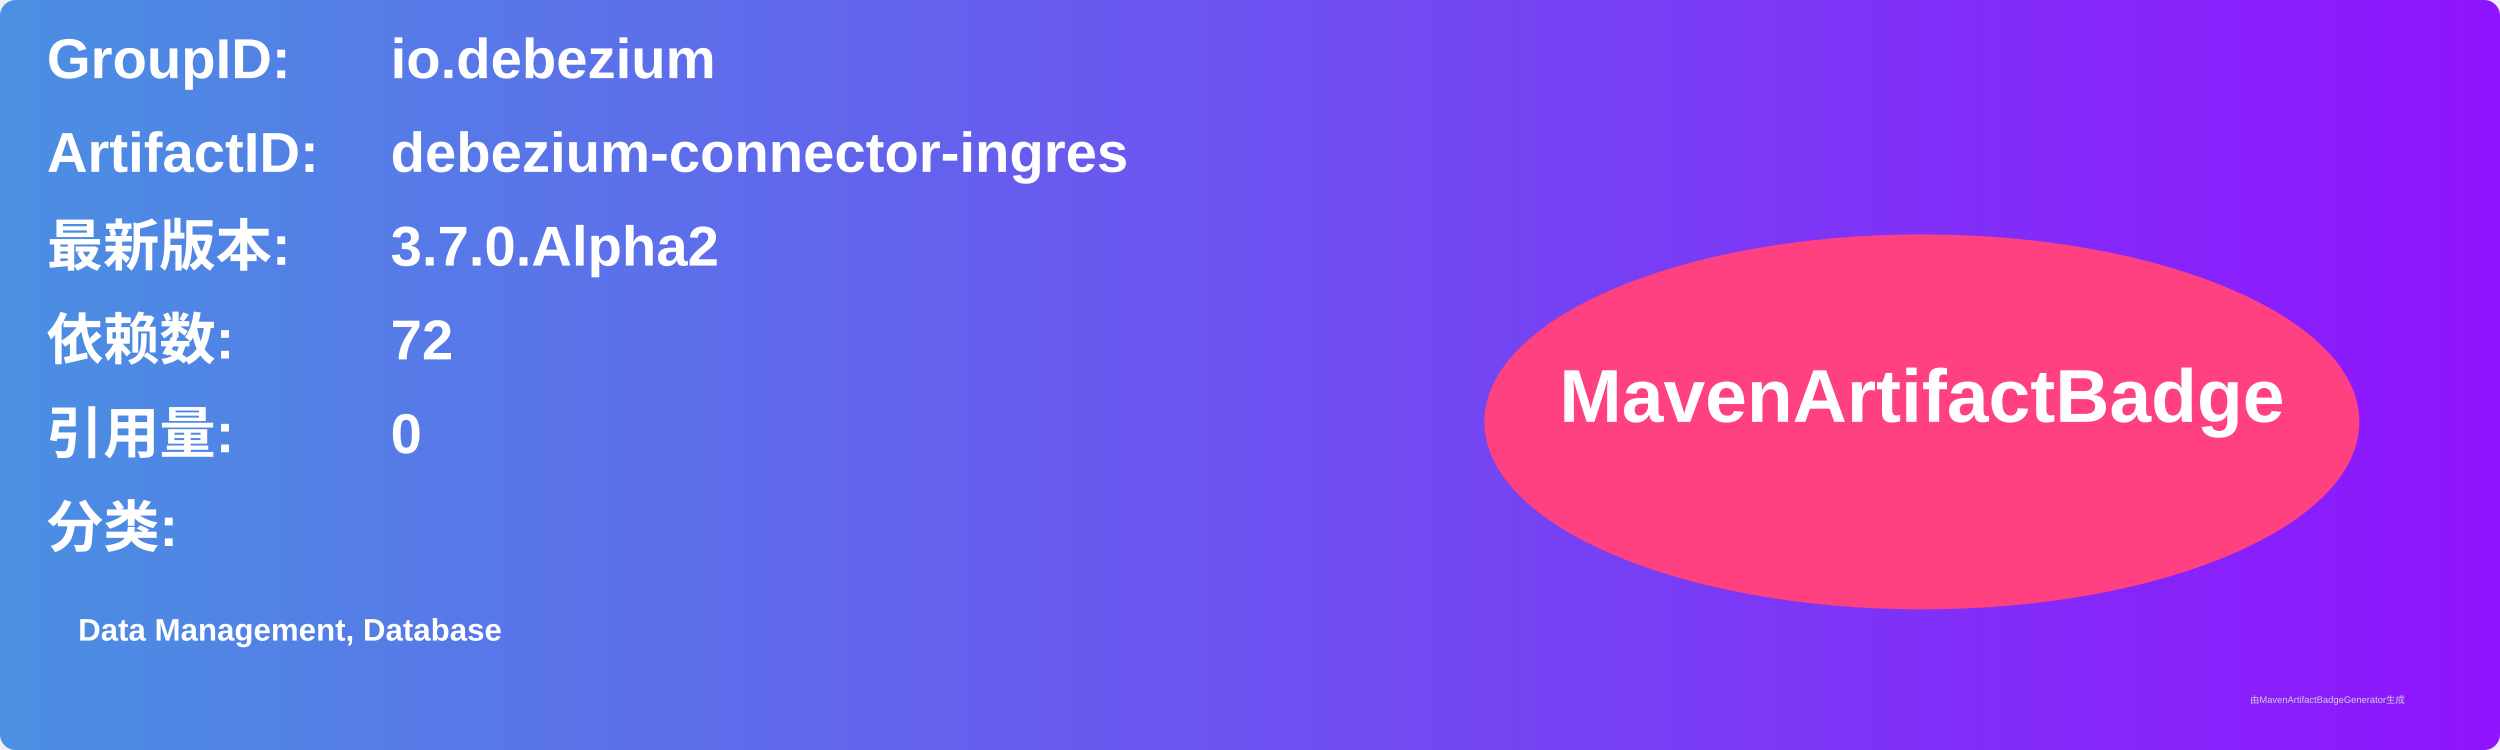
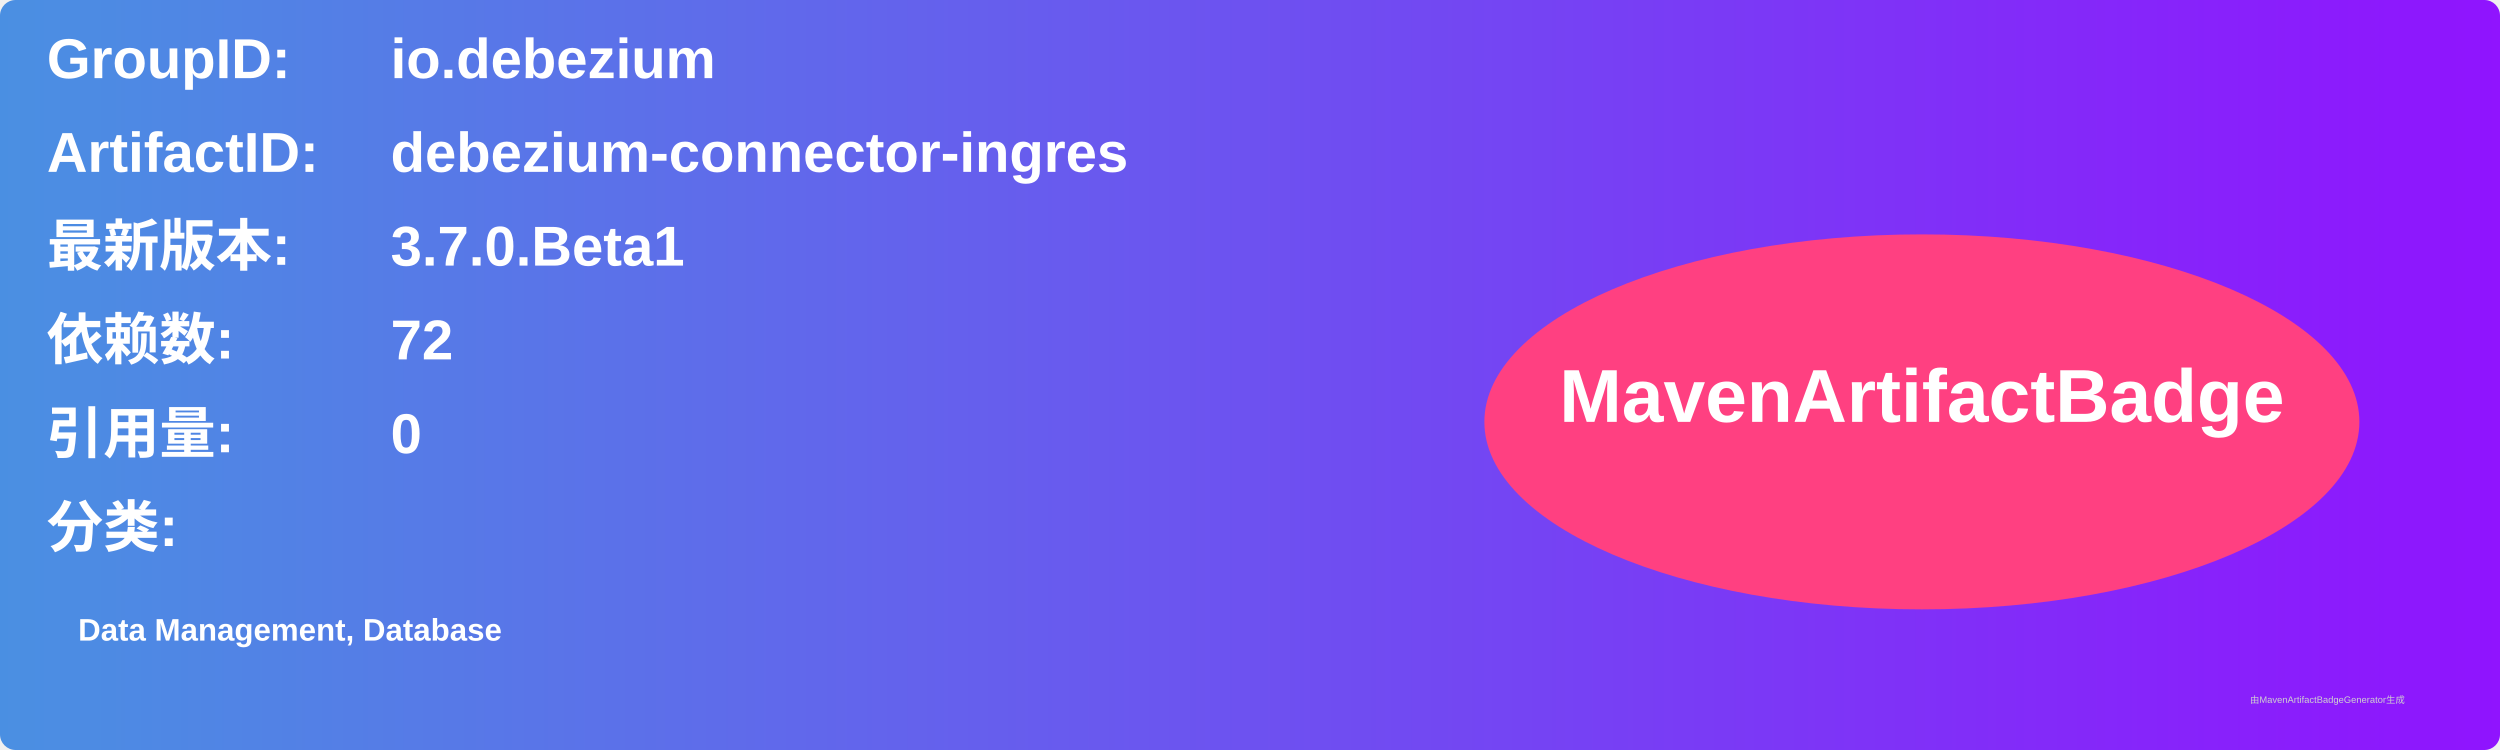
<svg xmlns="http://www.w3.org/2000/svg" width="800" height="240" viewBox="0 0 800 240">
  <linearGradient id="grad" x1="0%" y1="0%" x2="100%" y2="0%">
    <stop offset="0%" stop-color="#4a90e2" />
    <stop offset="100%" stop-color="#9013fe" />
  </linearGradient>
  <rect width="100%" height="100%" rx="5" ry="5" fill="url(#grad)" />
  <g transform="translate(15, 15)">
    <text x="0" y="10" font-family="Arial" font-size="18" fill="white" font-weight="bold" width="260">GroupID:</text>
    <text x="110" y="10" font-family="Arial" font-size="18" fill="white" font-weight="bold" width="460">io.debezium</text>
    <text x="0" y="40" font-family="Arial" font-size="18" fill="white" font-weight="bold" width="260">ArtifactID:</text>
    <text x="110" y="40" font-family="Arial" font-size="18" fill="white" font-weight="bold" width="460">debezium-connector-ingres</text>
    <text x="0" y="70" font-family="Arial" font-size="18" fill="white" font-weight="bold">最新版本:</text>
    <text x="110" y="70" font-family="Arial" font-size="18" fill="white" font-weight="bold">
-       <tspan font-weight="bold">3.7.0.Alpha2</tspan>
+       <tspan font-weight="bold">3.7.0.Beta1</tspan>
    </text>
    <text x="0" y="100" font-family="Arial" font-size="18" fill="white" font-weight="bold">依赖数: </text>
    <text x="110" y="100" font-family="Arial" font-size="18" fill="white">
      <tspan font-weight="bold">72</tspan>
    </text>
    <text x="0" y="130" font-family="Arial" font-size="18" fill="white" font-weight="bold">引用量: </text>
    <text x="110" y="130" font-family="Arial" font-size="18" fill="white">
      <tspan font-weight="bold">0</tspan>
    </text>
    <text x="0" y="160" font-family="Arial" font-size="18" fill="white" font-weight="bold">分类:</text>
    <text x="10" y="190" font-family="Arial" font-size="10" fill="white">
      <tspan font-weight="bold">Data Management, Database</tspan>
    </text>
    <ellipse cx="600" cy="120" rx="140" ry="60" fill="#ff4081" />
    <text x="600" y="120" text-anchor="middle" font-family="Arial" font-size="24" fill="white" font-weight="bold">MavenArtifactBadge</text>
  </g>
  <text x="720" y="225" font-family="Arial" font-size="3" fill="#d0d0d0">由MavenArtifactBadgeGenerator生成</text>
</svg>
